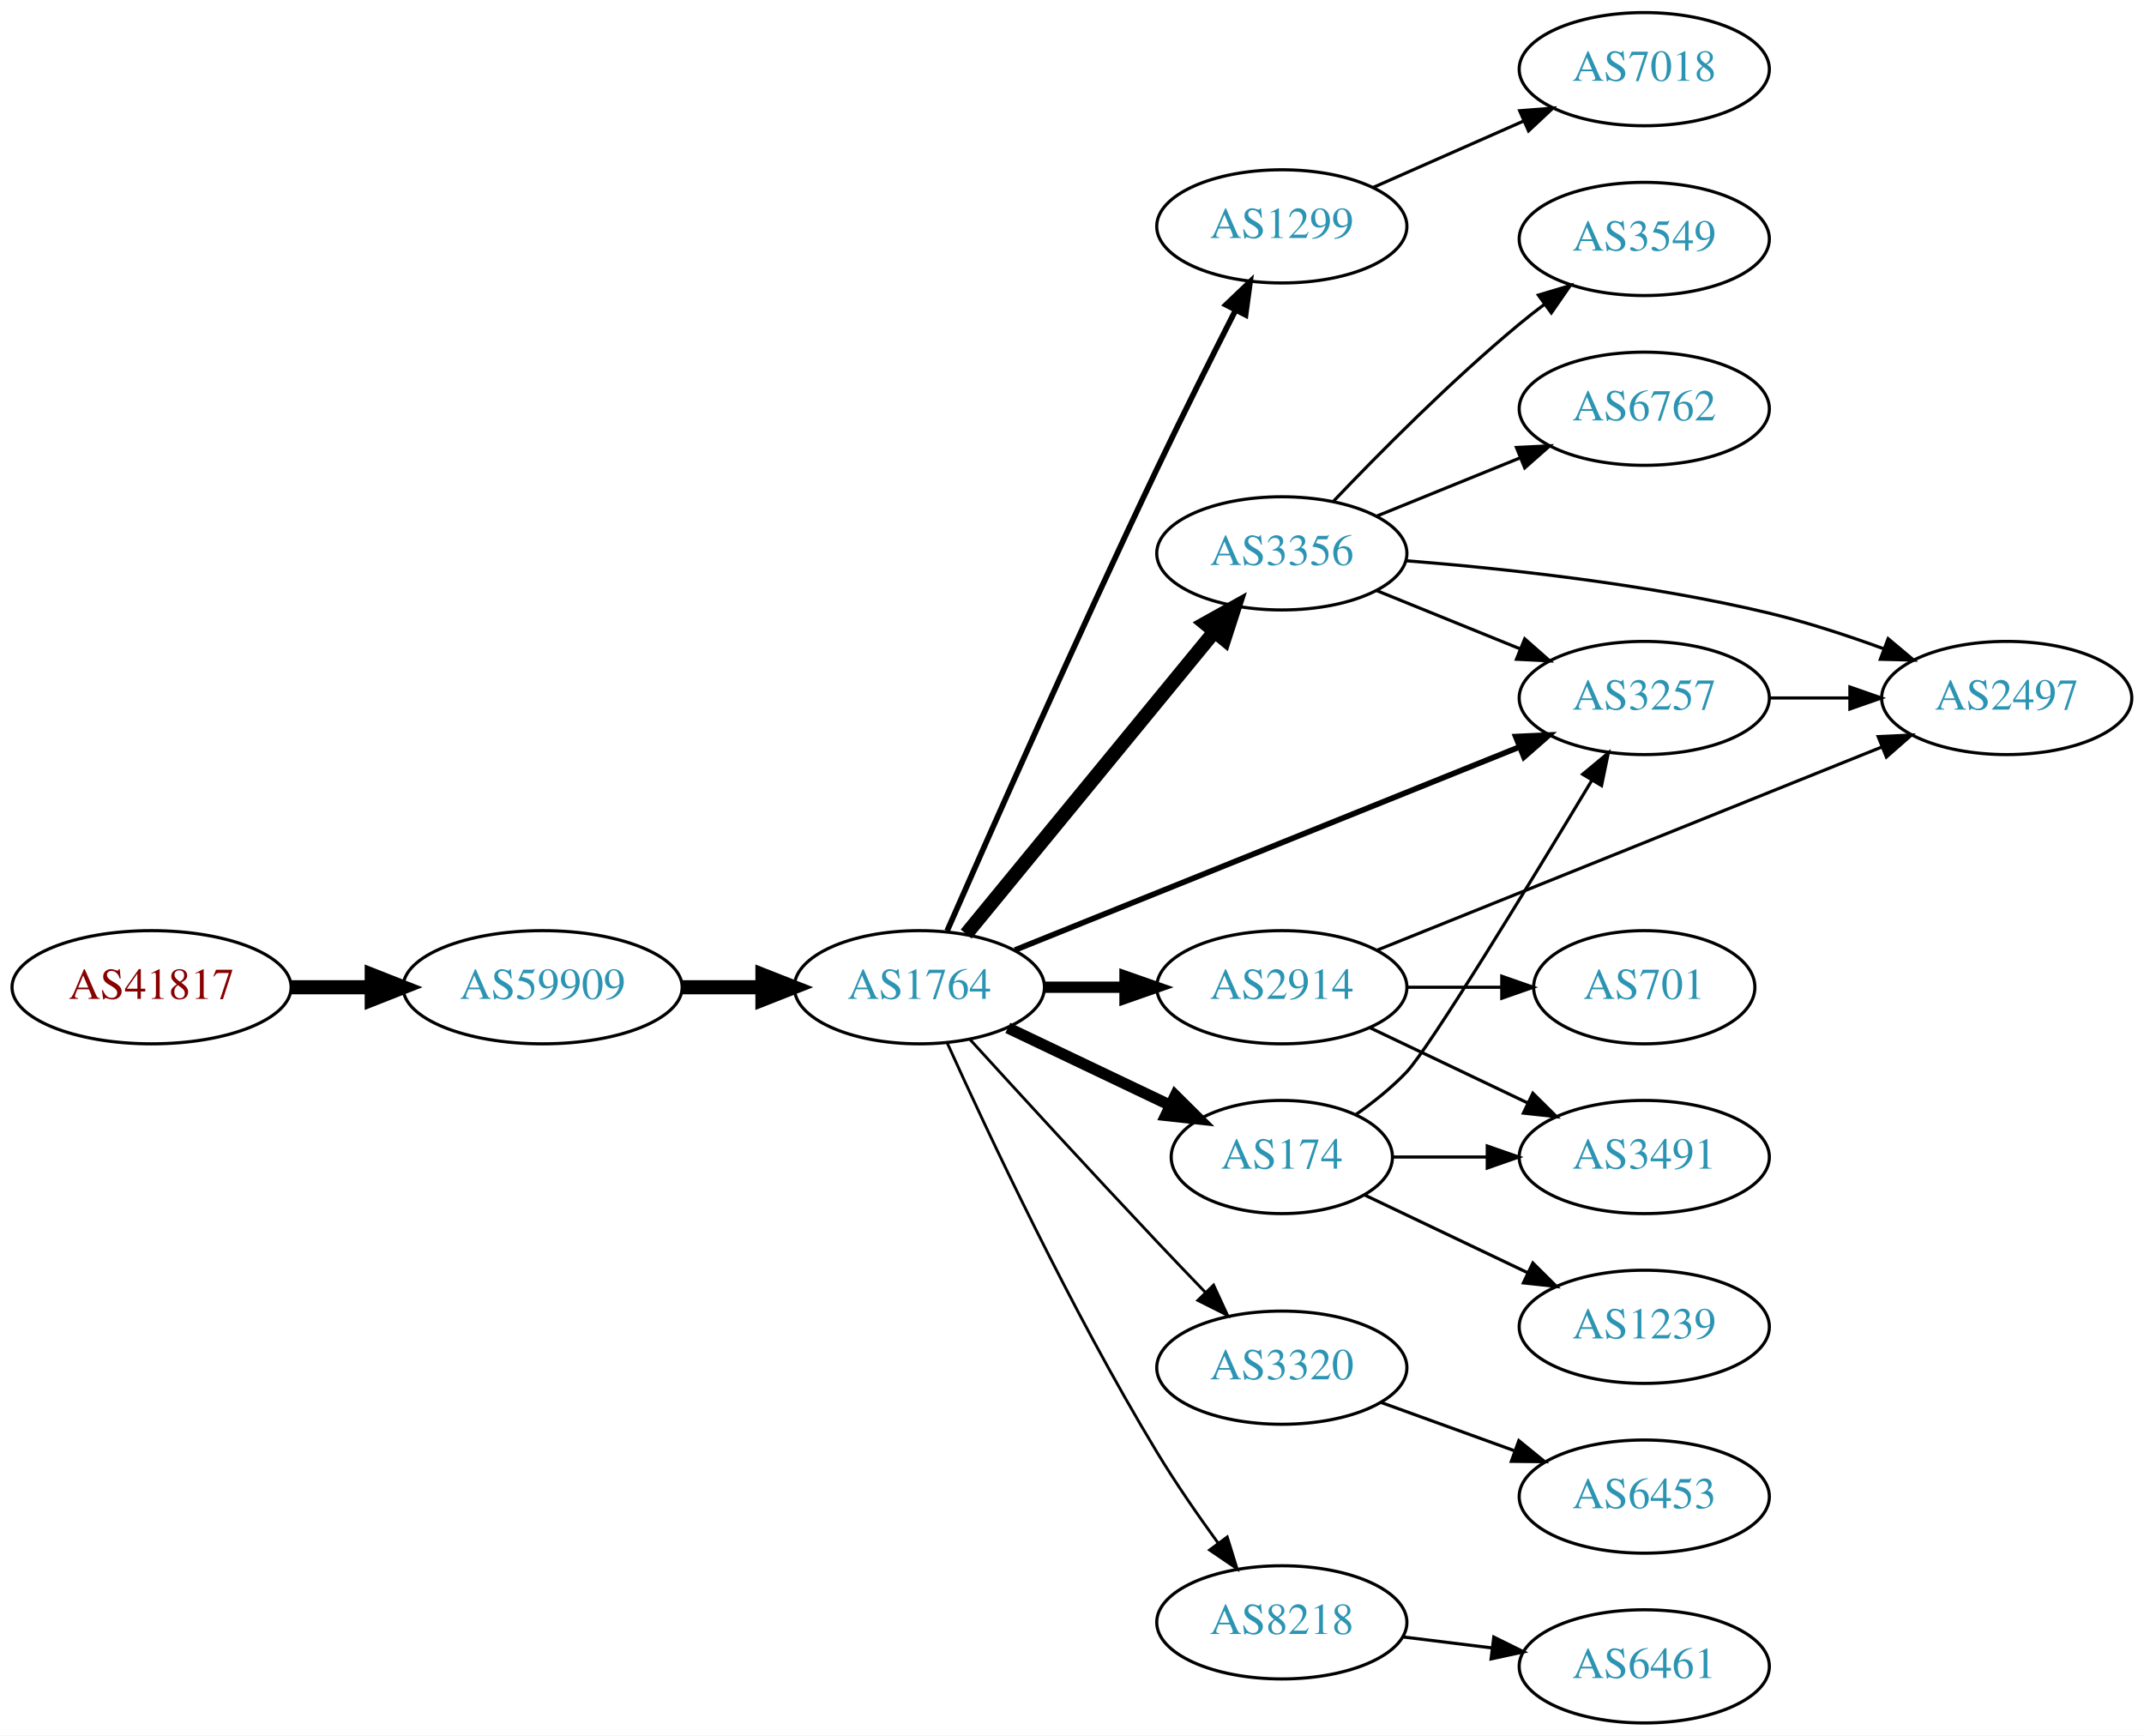
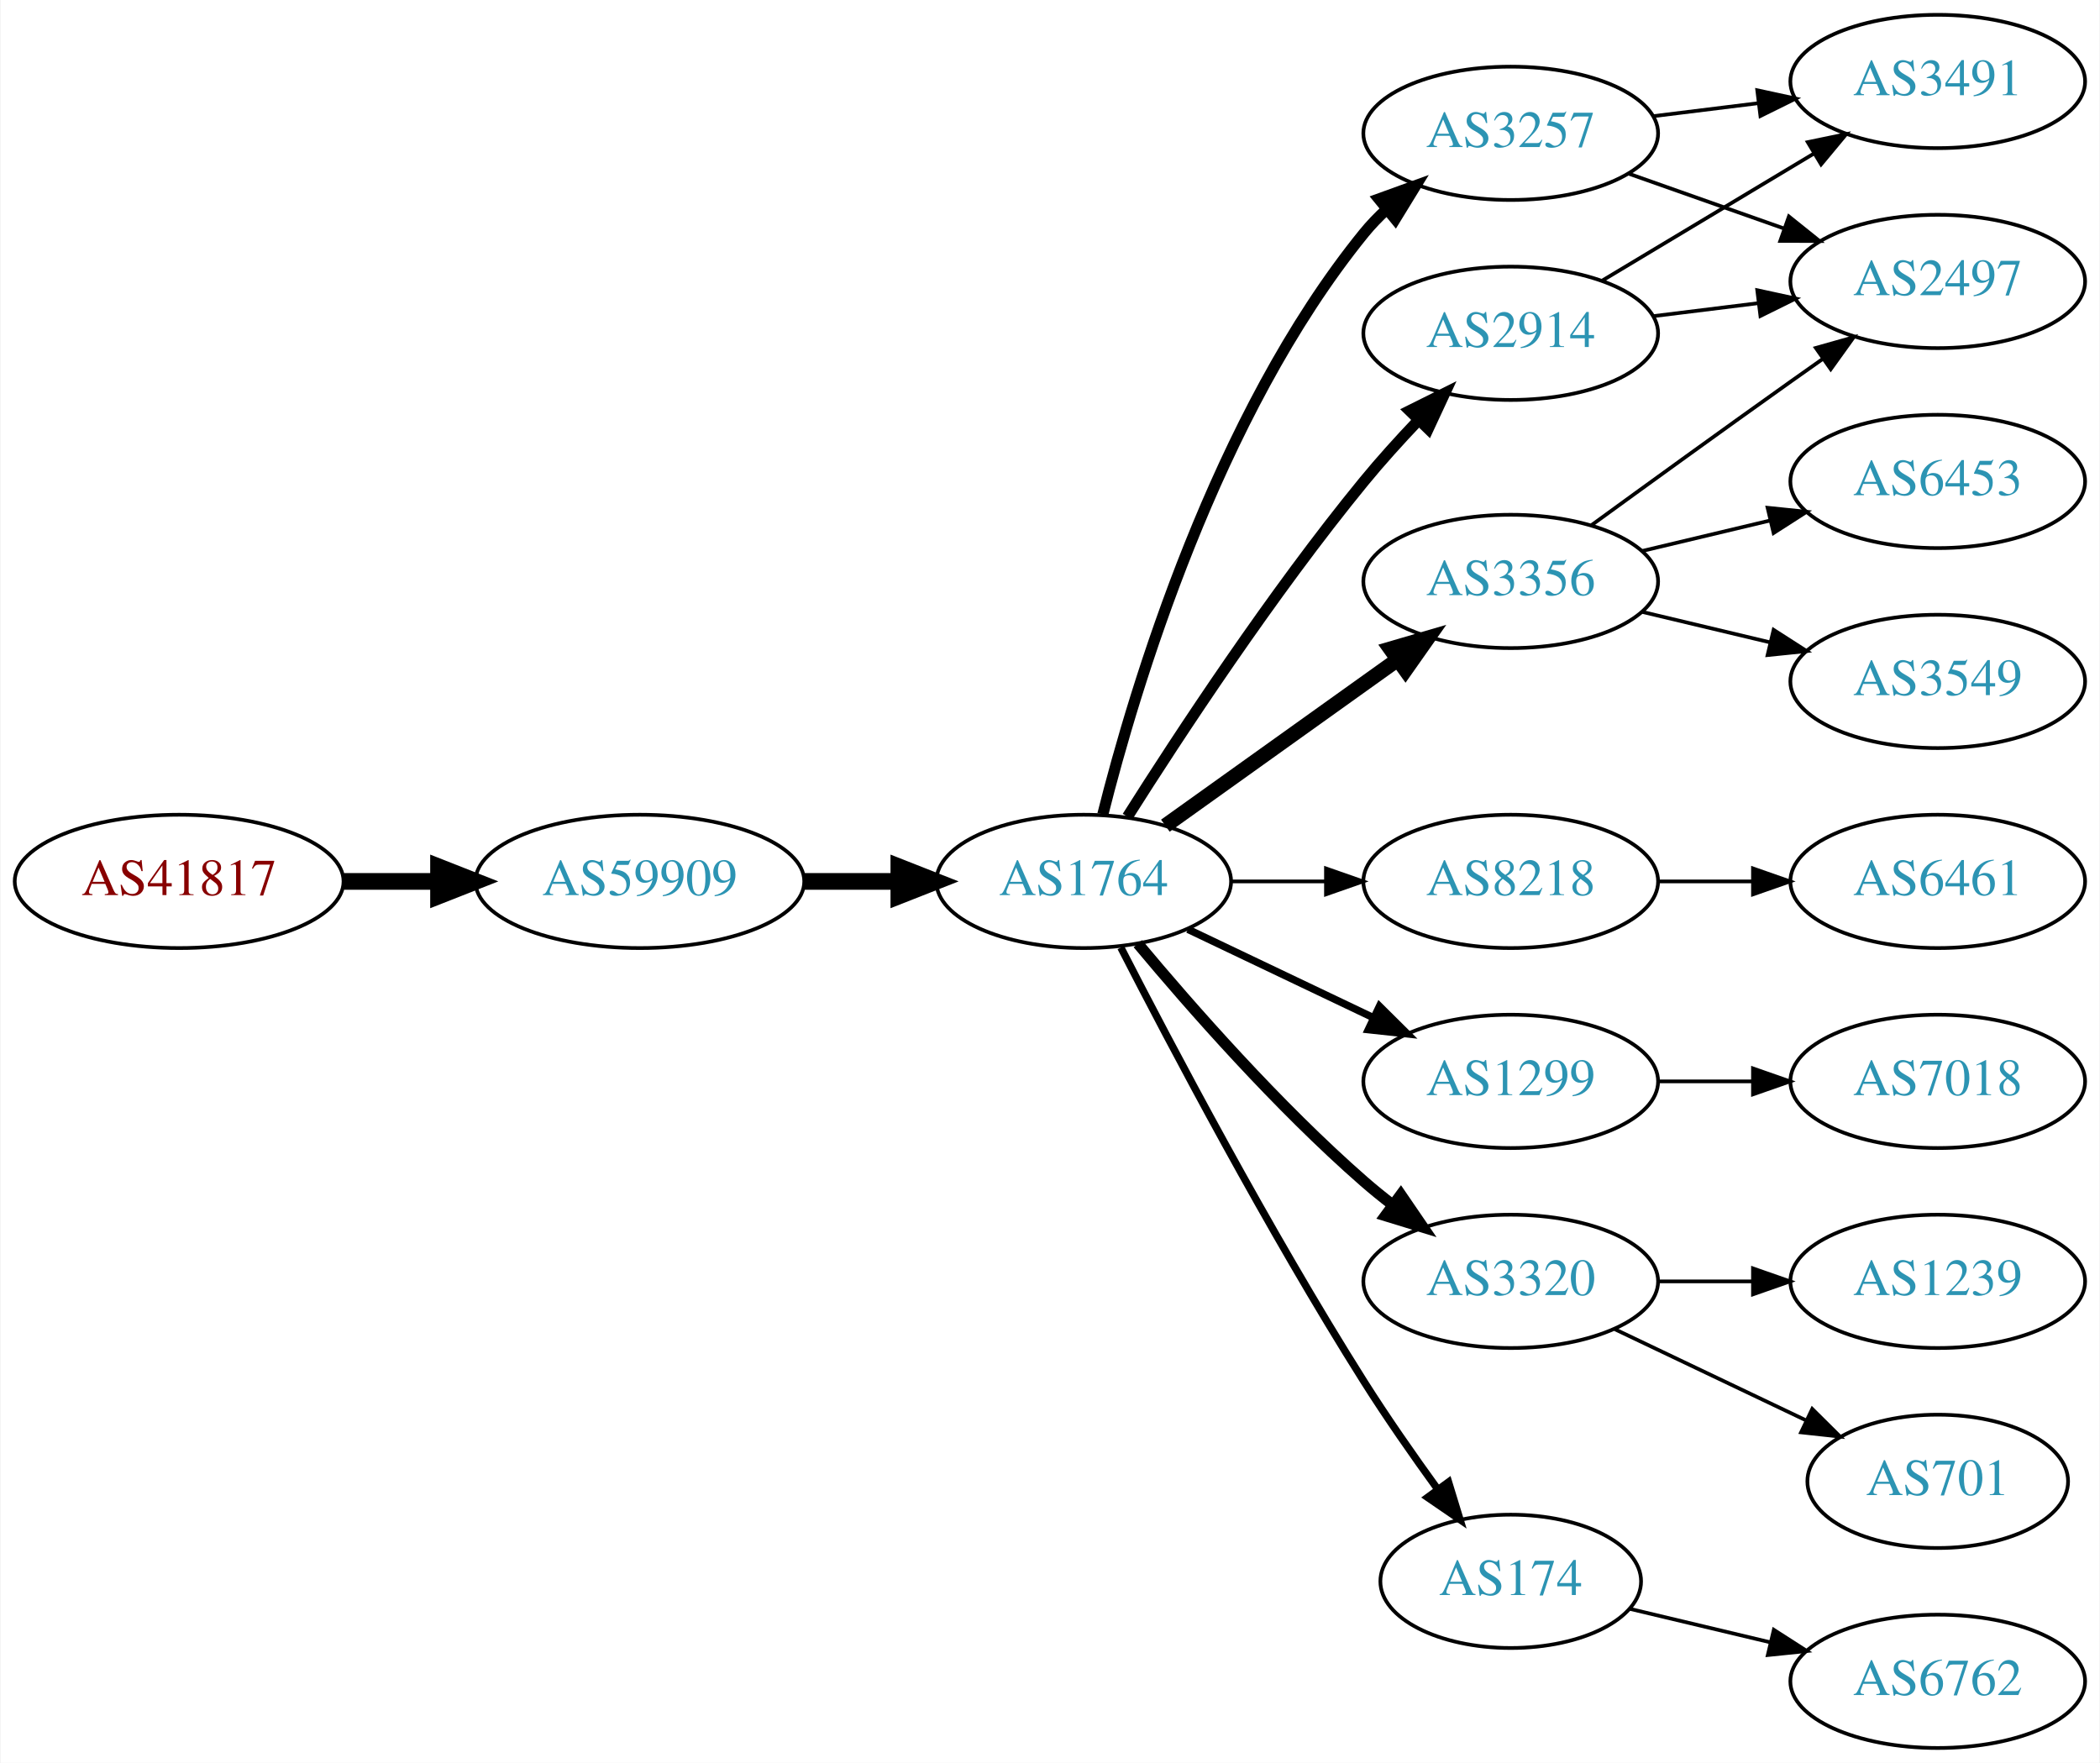
- <svg xmlns="http://www.w3.org/2000/svg" xmlns:xlink="http://www.w3.org/1999/xlink" width="682pt" height="552pt" viewBox="0.00 0.00 681.96 552.00">
-   <g id="graph0" class="graph" transform="scale(1 1) rotate(0) translate(4 548)">
-     <polygon fill="white" stroke="none" points="-4,4 -4,-548 677.956,-548 677.956,4 -4,4" />
+ <svg xmlns="http://www.w3.org/2000/svg" xmlns:xlink="http://www.w3.org/1999/xlink" width="567pt" height="476pt" viewBox="0.00 0.00 566.66 476.00">
+   <g id="graph0" class="graph" transform="scale(1 1) rotate(0) translate(4 472)">
+     <polygon fill="white" stroke="none" points="-4,4 -4,-472 562.663,-472 562.663,4 -4,4" />
    <g id="node1" class="node">
      <g id="a_node1">
        <a xlink:href="/asn/41817" xlink:title="AS41817 ~ VFNK [AT]">
          <ellipse fill="#ffffff" stroke="black" cx="44.196" cy="-234" rx="44.393" ry="18" />
          <text text-anchor="middle" x="44.196" y="-230.3" font-family="Times,serif" font-size="14.00" fill="#880000">AS41817</text>
        </a>
      </g>
    </g>
    <g id="node2" class="node">
      <g id="a_node2">
        <a xlink:href="/asn/59909" xlink:title="AS59909 ~ Tele-Tec GmbH [AT]">
          <ellipse fill="#ffffff" stroke="black" cx="168.588" cy="-234" rx="44.393" ry="18" />
          <text text-anchor="middle" x="168.588" y="-230.3" font-family="Times,serif" font-size="14.00" fill="#2c94b3">AS59909</text>
        </a>
      </g>
    </g>
    <g id="edge1" class="edge">
      <path fill="none" stroke="black" stroke-width="4.5" d="M88.692,-234C96.898,-234 105.569,-234 114.041,-234" />
      <polygon fill="black" stroke="black" stroke-width="4.5" points="114.233,-237.938 124.233,-234 114.233,-230.063 114.233,-237.938" />
    </g>
    <g id="node3" class="node">
      <g id="a_node3">
        <a xlink:href="/asn/1764" xlink:title="AS1764 ~ NEXTLAYER-AS [AT]">
          <ellipse fill="#ffffff" stroke="black" cx="288.431" cy="-234" rx="39.794" ry="18" />
          <text text-anchor="middle" x="288.431" y="-230.3" font-family="Times,serif" font-size="14.00" fill="#2c94b3">AS1764</text>
        </a>
      </g>
    </g>
    <g id="edge2" class="edge">
      <path fill="none" stroke="black" stroke-width="4.5" d="M212.799,-234C221.112,-234 229.875,-234 238.357,-234" />
      <polygon fill="black" stroke="black" stroke-width="4.5" points="238.516,-237.938 248.516,-234 238.516,-230.063 238.516,-237.938" />
    </g>
    <g id="node4" class="node">
      <g id="a_node4">
-         <a xlink:href="/asn/1299" xlink:title="AS1299 ~ Telia Carrier [EU]">
-           <ellipse fill="#ffffff" stroke="black" cx="403.724" cy="-476" rx="39.794" ry="18" />
-           <text text-anchor="middle" x="403.724" y="-472.3" font-family="Times,serif" font-size="14.00" fill="#2c94b3">AS1299</text>
+         <a xlink:href="/asn/2914" xlink:title="AS2914 ~ NTT America, Inc. [US]">
+           <ellipse fill="#ffffff" stroke="black" cx="403.724" cy="-382" rx="39.794" ry="18" />
+           <text text-anchor="middle" x="403.724" y="-378.3" font-family="Times,serif" font-size="14.00" fill="#2c94b3">AS2914</text>
        </a>
      </g>
    </g>
    <g id="edge3" class="edge">
-       <path fill="none" stroke="black" stroke-width="1.8" d="M297.26,-251.933C310.604,-282.351 338.768,-345.932 364.077,-399 372.105,-415.834 381.481,-434.536 388.987,-449.293" />
-       <polygon fill="black" stroke="black" stroke-width="1.8" points="385.953,-451.046 393.617,-458.361 392.187,-447.864 385.953,-451.046" />
+       <path fill="none" stroke="black" stroke-width="3" d="M300.241,-251.459C314.074,-273.347 339.229,-311.677 364.077,-342 368.601,-347.52 373.733,-353.187 378.746,-358.455" />
+       <polygon fill="black" stroke="black" stroke-width="3" points="376.438,-361.101 385.921,-365.826 381.454,-356.219 376.438,-361.101" />
    </g>
    <g id="node5" class="node">
      <g id="a_node5">
-         <a xlink:href="/asn/3356" xlink:title="AS3356 ~ Level 3 Parent, LLC [US]">
-           <ellipse fill="#ffffff" stroke="black" cx="403.724" cy="-372" rx="39.794" ry="18" />
-           <text text-anchor="middle" x="403.724" y="-368.3" font-family="Times,serif" font-size="14.00" fill="#2c94b3">AS3356</text>
+         <a xlink:href="/asn/3257" xlink:title="AS3257 ~ GTT [DE]">
+           <ellipse fill="#ffffff" stroke="black" cx="403.724" cy="-436" rx="39.794" ry="18" />
+           <text text-anchor="middle" x="403.724" y="-432.3" font-family="Times,serif" font-size="14.00" fill="#2c94b3">AS3257</text>
        </a>
      </g>
    </g>
    <g id="edge4" class="edge">
-       <path fill="none" stroke="black" stroke-width="4.5" d="M303.323,-250.922C323.028,-274.924 359.236,-319.029 382.088,-346.864" />
-       <polygon fill="black" stroke="black" stroke-width="4.5" points="379.33,-349.709 388.718,-354.94 385.416,-344.713 379.33,-349.709" />
+       <path fill="none" stroke="black" stroke-width="3" d="M293.598,-252.113C302.099,-285.948 324.098,-359.771 364.077,-409 365.915,-411.263 367.99,-413.42 370.201,-415.455" />
+       <polygon fill="black" stroke="black" stroke-width="3" points="368.127,-418.28 378.089,-421.888 372.551,-412.855 368.127,-418.28" />
    </g>
    <g id="node6" class="node">
      <g id="a_node6">
-         <a xlink:href="/asn/2914" xlink:title="AS2914 ~ NTT America, Inc. [US]">
-           <ellipse fill="#ffffff" stroke="black" cx="403.724" cy="-234" rx="39.794" ry="18" />
-           <text text-anchor="middle" x="403.724" y="-230.3" font-family="Times,serif" font-size="14.00" fill="#2c94b3">AS2914</text>
+         <a xlink:href="/asn/3356" xlink:title="AS3356 ~ Level 3 Parent, LLC [US]">
+           <ellipse fill="#ffffff" stroke="black" cx="403.724" cy="-315" rx="39.794" ry="18" />
+           <text text-anchor="middle" x="403.724" y="-311.3" font-family="Times,serif" font-size="14.00" fill="#2c94b3">AS3356</text>
        </a>
      </g>
    </g>
    <g id="edge5" class="edge">
-       <path fill="none" stroke="black" stroke-width="3.6" d="M328.103,-234C336.306,-234 345.07,-234 353.602,-234" />
-       <polygon fill="black" stroke="black" stroke-width="3.6" points="353.841,-237.5 363.841,-234 353.841,-230.5 353.841,-237.5" />
+       <path fill="none" stroke="black" stroke-width="4" d="M310.475,-249.046C328.089,-261.639 353.428,-279.755 373.094,-293.816" />
+       <polygon fill="black" stroke="black" stroke-width="4" points="371.238,-296.791 381.408,-299.76 375.309,-291.097 371.238,-296.791" />
    </g>
    <g id="node7" class="node">
      <g id="a_node7">
-         <a xlink:href="/asn/3320" xlink:title="AS3320 ~ DTAG [DE]">
-           <ellipse fill="#ffffff" stroke="black" cx="403.724" cy="-113" rx="39.794" ry="18" />
-           <text text-anchor="middle" x="403.724" y="-109.3" font-family="Times,serif" font-size="14.00" fill="#2c94b3">AS3320</text>
+         <a xlink:href="/asn/8218" xlink:title="AS8218 ~ legacy Neotelecoms [FR]">
+           <ellipse fill="#ffffff" stroke="black" cx="403.724" cy="-234" rx="39.794" ry="18" />
+           <text text-anchor="middle" x="403.724" y="-230.3" font-family="Times,serif" font-size="14.00" fill="#2c94b3">AS8218</text>
        </a>
      </g>
    </g>
    <g id="edge6" class="edge">
-       <path fill="none" stroke="black" stroke-width="0.9" d="M304.472,-217.45C319.468,-201.005 343.209,-175.115 364.077,-153 368.975,-147.809 374.266,-142.282 379.315,-137.045" />
-       <polygon fill="black" stroke="black" stroke-width="0.9" points="382.028,-139.274 386.465,-129.653 376.997,-134.407 382.028,-139.274" />
+       <path fill="none" stroke="black" d="M328.103,-234C336.306,-234 345.07,-234 353.602,-234" />
+       <polygon fill="black" stroke="black" points="353.841,-237.5 363.841,-234 353.841,-230.5 353.841,-237.5" />
    </g>
    <g id="node8" class="node">
      <g id="a_node8">
-         <a xlink:href="/asn/174" xlink:title="AS174 ~ Cogent Communications [US]">
-           <ellipse fill="#ffffff" stroke="black" cx="403.724" cy="-180" rx="35.194" ry="18" />
-           <text text-anchor="middle" x="403.724" y="-176.3" font-family="Times,serif" font-size="14.00" fill="#2c94b3">AS174</text>
+         <a xlink:href="/asn/1299" xlink:title="AS1299 ~ Telia Carrier [EU]">
+           <ellipse fill="#ffffff" stroke="black" cx="403.724" cy="-180" rx="39.794" ry="18" />
+           <text text-anchor="middle" x="403.724" y="-176.3" font-family="Times,serif" font-size="14.00" fill="#2c94b3">AS1299</text>
        </a>
      </g>
    </g>
    <g id="edge7" class="edge">
-       <path fill="none" stroke="black" stroke-width="3.6" d="M316.567,-221.066C331.999,-213.71 351.485,-204.423 368.02,-196.541" />
-       <polygon fill="black" stroke="black" stroke-width="3.6" points="369.84,-199.551 377.361,-192.089 366.828,-193.232 369.84,-199.551" />
+       <path fill="none" stroke="black" stroke-width="2" d="M316.567,-221.066C331.561,-213.919 350.382,-204.948 366.605,-197.215" />
+       <polygon fill="black" stroke="black" stroke-width="2" points="368.288,-200.291 375.809,-192.829 365.276,-193.972 368.288,-200.291" />
    </g>
    <g id="node9" class="node">
      <g id="a_node9">
-         <a xlink:href="/asn/8218" xlink:title="AS8218 ~ legacy Neotelecoms [FR]">
-           <ellipse fill="#ffffff" stroke="black" cx="403.724" cy="-32" rx="39.794" ry="18" />
-           <text text-anchor="middle" x="403.724" y="-28.3" font-family="Times,serif" font-size="14.00" fill="#2c94b3">AS8218</text>
+         <a xlink:href="/asn/3320" xlink:title="AS3320 ~ DTAG [DE]">
+           <ellipse fill="#ffffff" stroke="black" cx="403.724" cy="-126" rx="39.794" ry="18" />
+           <text text-anchor="middle" x="403.724" y="-122.3" font-family="Times,serif" font-size="14.00" fill="#2c94b3">AS3320</text>
        </a>
      </g>
    </g>
    <g id="edge8" class="edge">
-       <path fill="none" stroke="black" stroke-width="0.9" d="M297.318,-216.215C310.095,-187.94 336.665,-131.303 364.077,-86 369.957,-76.283 377.035,-66.048 383.517,-57.132" />
-       <polygon fill="black" stroke="black" stroke-width="0.9" points="386.363,-59.171 389.492,-49.049 380.733,-55.01 386.363,-59.171" />
+       <path fill="none" stroke="black" stroke-width="3" d="M303.061,-217.183C317.343,-200.071 340.89,-173.255 364.077,-153 366.543,-150.846 369.182,-148.706 371.879,-146.628" />
+       <polygon fill="black" stroke="black" stroke-width="3" points="374.052,-149.375 380.033,-140.63 369.904,-143.736 374.052,-149.375" />
    </g>
    <g id="node10" class="node">
      <g id="a_node10">
-         <a xlink:href="/asn/3257" xlink:title="AS3257 ~ GTT [DE]">
-           <ellipse fill="#ffffff" stroke="black" cx="519.017" cy="-326" rx="39.794" ry="18" />
-           <text text-anchor="middle" x="519.017" y="-322.3" font-family="Times,serif" font-size="14.00" fill="#2c94b3">AS3257</text>
+         <a xlink:href="/asn/174" xlink:title="AS174 ~ Cogent Communications [US]">
+           <ellipse fill="#ffffff" stroke="black" cx="403.724" cy="-45" rx="35.194" ry="18" />
+           <text text-anchor="middle" x="403.724" y="-41.3" font-family="Times,serif" font-size="14.00" fill="#2c94b3">AS174</text>
        </a>
      </g>
    </g>
    <g id="edge9" class="edge">
-       <path fill="none" stroke="black" stroke-width="1.8" d="M318.846,-245.839C359.738,-262.297 433.836,-292.119 479.213,-310.383" />
-       <polygon fill="black" stroke="black" stroke-width="1.8" points="478.13,-313.72 488.714,-314.206 480.744,-307.226 478.13,-313.72" />
-     </g>
-     <g id="node18" class="node">
-       <g id="a_node18">
-         <a xlink:href="/asn/7018" xlink:title="AS7018 ~ ATT-INTERNET4 [US]">
-           <ellipse fill="#ffffff" stroke="black" cx="519.017" cy="-526" rx="39.794" ry="18" />
-           <text text-anchor="middle" x="519.017" y="-522.3" font-family="Times,serif" font-size="14.00" fill="#2c94b3">AS7018</text>
-         </a>
-       </g>
-     </g>
-     <g id="edge21" class="edge">
-       <path fill="none" stroke="black" d="M432.729,-488.36C447.163,-494.73 464.964,-502.586 480.563,-509.47" />
-       <polygon fill="black" stroke="black" points="479.379,-512.774 489.941,-513.609 482.206,-506.37 479.379,-512.774" />
-     </g>
-     <g id="edge13" class="edge">
-       <path fill="none" stroke="black" d="M433.9,-360.154C447.775,-354.52 464.552,-347.708 479.461,-341.654" />
-       <polygon fill="black" stroke="black" points="480.991,-344.811 488.94,-337.806 478.358,-338.325 480.991,-344.811" />
-     </g>
-     <g id="node11" class="node">
-       <g id="a_node11">
-         <a xlink:href="/asn/3549" xlink:title="AS3549 ~ Level 3 Parent, LLC [US]">
-           <ellipse fill="#ffffff" stroke="black" cx="519.017" cy="-472" rx="39.794" ry="18" />
-           <text text-anchor="middle" x="519.017" y="-468.3" font-family="Times,serif" font-size="14.00" fill="#2c94b3">AS3549</text>
-         </a>
-       </g>
-     </g>
-     <g id="edge10" class="edge">
-       <path fill="none" stroke="black" d="M420.029,-388.455C434.642,-403.796 457.598,-426.956 479.37,-445 481.891,-447.089 484.567,-449.184 487.29,-451.233" />
-       <polygon fill="black" stroke="black" points="485.335,-454.139 495.482,-457.187 489.45,-448.477 485.335,-454.139" />
+       <path fill="none" stroke="black" stroke-width="2" d="M298.457,-216.148C311.893,-189.945 338.342,-139.763 364.077,-99 370.234,-89.249 377.479,-78.873 384.023,-69.85" />
+       <polygon fill="black" stroke="black" stroke-width="2" points="386.927,-71.81 390.024,-61.678 381.284,-67.667 386.927,-71.81" />
    </g>
    <g id="node12" class="node">
      <g id="a_node12">
        <a xlink:href="/asn/2497" xlink:title="AS2497 ~ Internet Initiative Japan Inc. [JP]">
-           <ellipse fill="#ffffff" stroke="black" cx="634.31" cy="-326" rx="39.794" ry="18" />
-           <text text-anchor="middle" x="634.31" y="-322.3" font-family="Times,serif" font-size="14.00" fill="#2c94b3">AS2497</text>
-         </a>
-       </g>
+           <ellipse fill="#ffffff" stroke="black" cx="519.017" cy="-396" rx="39.794" ry="18" />
+           <text text-anchor="middle" x="519.017" y="-392.3" font-family="Times,serif" font-size="14.00" fill="#2c94b3">AS2497</text>
+         </a>
+       </g>
+     </g>
+     <g id="edge21" class="edge">
+       <path fill="none" stroke="black" d="M442.134,-386.623C451.222,-387.746 461.059,-388.962 470.544,-390.134" />
+       <polygon fill="black" stroke="black" points="470.292,-393.629 480.646,-391.382 471.15,-386.682 470.292,-393.629" />
+     </g>
+     <g id="node17" class="node">
+       <g id="a_node17">
+         <a xlink:href="/asn/3491" xlink:title="AS3491 ~ PCCW Global, Inc. [US]">
+           <ellipse fill="#ffffff" stroke="black" cx="519.017" cy="-450" rx="39.794" ry="18" />
+           <text text-anchor="middle" x="519.017" y="-446.3" font-family="Times,serif" font-size="14.00" fill="#2c94b3">AS3491</text>
+         </a>
+       </g>
+     </g>
+     <g id="edge20" class="edge">
+       <path fill="none" stroke="black" d="M428.474,-396.255C445.09,-406.229 467.486,-419.671 485.723,-430.617" />
+       <polygon fill="black" stroke="black" points="483.923,-433.618 494.298,-435.764 487.525,-427.616 483.923,-433.618" />
+     </g>
+     <g id="edge16" class="edge">
+       <path fill="none" stroke="black" d="M435.682,-425.07C448.545,-420.528 463.651,-415.195 477.388,-410.345" />
+       <polygon fill="black" stroke="black" points="478.832,-413.547 487.096,-406.917 476.502,-406.946 478.832,-413.547" />
+     </g>
+     <g id="edge17" class="edge">
+       <path fill="none" stroke="black" d="M442.134,-440.623C451.222,-441.746 461.059,-442.962 470.544,-444.134" />
+       <polygon fill="black" stroke="black" points="470.292,-447.629 480.646,-445.382 471.15,-440.682 470.292,-447.629" />
    </g>
    <g id="edge11" class="edge">
-       <path fill="none" stroke="black" d="M443.106,-369.662C474.509,-367.178 519.904,-362.277 558.663,-353 570.809,-350.093 583.71,-345.86 595.31,-341.605" />
-       <polygon fill="black" stroke="black" points="596.586,-344.864 604.702,-338.054 594.111,-338.317 596.586,-344.864" />
+       <path fill="none" stroke="black" d="M425.572,-330.222C440.506,-341.091 461.12,-356.025 479.37,-369 482.191,-371.005 485.134,-373.085 488.082,-375.159" />
+       <polygon fill="black" stroke="black" points="486.109,-378.05 496.306,-380.926 490.128,-372.319 486.109,-378.05" />
    </g>
    <g id="node13" class="node">
      <g id="a_node13">
-         <a xlink:href="/asn/6762" xlink:title="AS6762 ~ TELECOM ITALIA SPARKLE S.p.A. [IT]">
-           <ellipse fill="#ffffff" stroke="black" cx="519.017" cy="-418" rx="39.794" ry="18" />
-           <text text-anchor="middle" x="519.017" y="-414.3" font-family="Times,serif" font-size="14.00" fill="#2c94b3">AS6762</text>
+         <a xlink:href="/asn/3549" xlink:title="AS3549 ~ Level 3 Parent, LLC [US]">
+           <ellipse fill="#ffffff" stroke="black" cx="519.017" cy="-288" rx="39.794" ry="18" />
+           <text text-anchor="middle" x="519.017" y="-284.3" font-family="Times,serif" font-size="14.00" fill="#2c94b3">AS3549</text>
        </a>
      </g>
    </g>
    <g id="edge12" class="edge">
-       <path fill="none" stroke="black" d="M433.9,-383.846C447.775,-389.48 464.552,-396.292 479.461,-402.346" />
-       <polygon fill="black" stroke="black" points="478.358,-405.675 488.94,-406.194 480.991,-399.189 478.358,-405.675" />
-     </g>
-     <g id="edge14" class="edge">
-       <path fill="none" stroke="black" d="M434.139,-245.839C475.03,-262.297 549.129,-292.119 594.506,-310.383" />
-       <polygon fill="black" stroke="black" points="593.423,-313.72 604.007,-314.206 596.037,-307.226 593.423,-313.72" />
+       <path fill="none" stroke="black" d="M439.331,-306.752C450.202,-304.162 462.357,-301.265 473.799,-298.538" />
+       <polygon fill="black" stroke="black" points="474.705,-301.92 483.621,-296.197 473.082,-295.111 474.705,-301.92" />
    </g>
    <g id="node14" class="node">
      <g id="a_node14">
-         <a xlink:href="/asn/701" xlink:title="AS701 ~ UUNET [US]">
-           <ellipse fill="#ffffff" stroke="black" cx="519.017" cy="-234" rx="35.194" ry="18" />
-           <text text-anchor="middle" x="519.017" y="-230.3" font-family="Times,serif" font-size="14.00" fill="#2c94b3">AS701</text>
-         </a>
-       </g>
-     </g>
-     <g id="edge15" class="edge">
-       <path fill="none" stroke="black" d="M443.396,-234C453.101,-234 463.592,-234 473.555,-234" />
-       <polygon fill="black" stroke="black" points="473.691,-237.5 483.691,-234 473.691,-230.5 473.691,-237.5" />
+         <a xlink:href="/asn/6453" xlink:title="AS6453 ~ TATA COMMUNICATIONS (AMERICA) INC [US]">
+           <ellipse fill="#ffffff" stroke="black" cx="519.017" cy="-342" rx="39.794" ry="18" />
+           <text text-anchor="middle" x="519.017" y="-338.3" font-family="Times,serif" font-size="14.00" fill="#2c94b3">AS6453</text>
+         </a>
+       </g>
+     </g>
+     <g id="edge13" class="edge">
+       <path fill="none" stroke="black" d="M439.331,-323.248C450.202,-325.838 462.357,-328.735 473.799,-331.462" />
+       <polygon fill="black" stroke="black" points="473.082,-334.889 483.621,-333.803 474.705,-328.08 473.082,-334.889" />
+     </g>
+     <g id="node11" class="node">
+       <g id="a_node11">
+         <a xlink:href="/asn/6461" xlink:title="AS6461 ~ Zayo Bandwidth [US]">
+           <ellipse fill="#ffffff" stroke="black" cx="519.017" cy="-234" rx="39.794" ry="18" />
+           <text text-anchor="middle" x="519.017" y="-230.3" font-family="Times,serif" font-size="14.00" fill="#2c94b3">AS6461</text>
+         </a>
+       </g>
+     </g>
+     <g id="edge10" class="edge">
+       <path fill="none" stroke="black" d="M443.396,-234C451.599,-234 460.363,-234 468.895,-234" />
+       <polygon fill="black" stroke="black" points="469.134,-237.5 479.134,-234 469.134,-230.5 469.134,-237.5" />
    </g>
    <g id="node15" class="node">
      <g id="a_node15">
-         <a xlink:href="/asn/3491" xlink:title="AS3491 ~ PCCW Global, Inc. [US]">
+         <a xlink:href="/asn/7018" xlink:title="AS7018 ~ ATT-INTERNET4 [US]">
          <ellipse fill="#ffffff" stroke="black" cx="519.017" cy="-180" rx="39.794" ry="18" />
-           <text text-anchor="middle" x="519.017" y="-176.3" font-family="Times,serif" font-size="14.00" fill="#2c94b3">AS3491</text>
-         </a>
-       </g>
-     </g>
-     <g id="edge16" class="edge">
-       <path fill="none" stroke="black" d="M431.86,-221.066C446.854,-213.919 465.675,-204.948 481.898,-197.215" />
-       <polygon fill="black" stroke="black" points="483.581,-200.291 491.102,-192.829 480.569,-193.972 483.581,-200.291" />
-     </g>
-     <g id="node16" class="node">
-       <g id="a_node16">
-         <a xlink:href="/asn/6453" xlink:title="AS6453 ~ TATA COMMUNICATIONS (AMERICA) INC [US]">
-           <ellipse fill="#ffffff" stroke="black" cx="519.017" cy="-72" rx="39.794" ry="18" />
-           <text text-anchor="middle" x="519.017" y="-68.3" font-family="Times,serif" font-size="14.00" fill="#2c94b3">AS6453</text>
-         </a>
-       </g>
-     </g>
-     <g id="edge17" class="edge">
-       <path fill="none" stroke="black" d="M435.382,-101.905C448.355,-97.21 463.648,-91.676 477.529,-86.652" />
-       <polygon fill="black" stroke="black" points="479.121,-89.798 487.334,-83.104 476.739,-83.216 479.121,-89.798" />
+           <text text-anchor="middle" x="519.017" y="-176.3" font-family="Times,serif" font-size="14.00" fill="#2c94b3">AS7018</text>
+         </a>
+       </g>
+     </g>
+     <g id="edge14" class="edge">
+       <path fill="none" stroke="black" d="M443.396,-180C451.599,-180 460.363,-180 468.895,-180" />
+       <polygon fill="black" stroke="black" points="469.134,-183.5 479.134,-180 469.134,-176.5 469.134,-183.5" />
+     </g>
+     <g id="node18" class="node">
+       <g id="a_node18">
+         <a xlink:href="/asn/701" xlink:title="AS701 ~ UUNET [US]">
+           <ellipse fill="#ffffff" stroke="black" cx="519.017" cy="-72" rx="35.194" ry="18" />
+           <text text-anchor="middle" x="519.017" y="-68.3" font-family="Times,serif" font-size="14.00" fill="#2c94b3">AS701</text>
+         </a>
+       </g>
    </g>
    <g id="edge18" class="edge">
-       <path fill="none" stroke="black" d="M427.2,-193.442C432.841,-197.401 438.631,-202.02 443.37,-207 450.708,-214.711 482.755,-267.25 502.396,-299.888" />
-       <polygon fill="black" stroke="black" points="499.427,-301.742 507.576,-308.512 505.427,-298.137 499.427,-301.742" />
-     </g>
-     <g id="edge19" class="edge">
-       <path fill="none" stroke="black" d="M439.023,-180C448.4,-180 458.75,-180 468.785,-180" />
-       <polygon fill="black" stroke="black" points="469.074,-183.5 479.074,-180 469.074,-176.5 469.074,-183.5" />
-     </g>
-     <g id="node17" class="node">
-       <g id="a_node17">
+       <path fill="none" stroke="black" d="M431.86,-113.066C447.292,-105.71 466.778,-96.423 483.313,-88.541" />
+       <polygon fill="black" stroke="black" points="485.133,-91.551 492.654,-84.089 482.121,-85.232 485.133,-91.551" />
+     </g>
+     <g id="node19" class="node">
+       <g id="a_node19">
        <a xlink:href="/asn/1239" xlink:title="AS1239 ~ Sprint [US]">
          <ellipse fill="#ffffff" stroke="black" cx="519.017" cy="-126" rx="39.794" ry="18" />
          <text text-anchor="middle" x="519.017" y="-122.3" font-family="Times,serif" font-size="14.00" fill="#2c94b3">AS1239</text>
        </a>
      </g>
    </g>
-     <g id="edge20" class="edge">
-       <path fill="none" stroke="black" d="M430.149,-167.881C445.452,-160.587 465.175,-151.186 482.057,-143.14" />
-       <polygon fill="black" stroke="black" points="483.576,-146.293 491.097,-138.831 480.564,-139.974 483.576,-146.293" />
-     </g>
-     <g id="node19" class="node">
-       <g id="a_node19">
-         <a xlink:href="/asn/6461" xlink:title="AS6461 ~ Zayo Bandwidth [US]">
+     <g id="edge19" class="edge">
+       <path fill="none" stroke="black" d="M443.396,-126C451.599,-126 460.363,-126 468.895,-126" />
+       <polygon fill="black" stroke="black" points="469.134,-129.5 479.134,-126 469.134,-122.5 469.134,-129.5" />
+     </g>
+     <g id="node16" class="node">
+       <g id="a_node16">
+         <a xlink:href="/asn/6762" xlink:title="AS6762 ~ TELECOM ITALIA SPARKLE S.p.A. [IT]">
          <ellipse fill="#ffffff" stroke="black" cx="519.017" cy="-18" rx="39.794" ry="18" />
-           <text text-anchor="middle" x="519.017" y="-14.3" font-family="Times,serif" font-size="14.00" fill="#2c94b3">AS6461</text>
-         </a>
-       </g>
-     </g>
-     <g id="edge22" class="edge">
-       <path fill="none" stroke="black" d="M442.134,-27.377C451.222,-26.254 461.059,-25.038 470.544,-23.866" />
-       <polygon fill="black" stroke="black" points="471.15,-27.318 480.646,-22.618 470.292,-20.371 471.15,-27.318" />
-     </g>
-     <g id="edge23" class="edge">
-       <path fill="none" stroke="black" d="M558.689,-326C566.892,-326 575.656,-326 584.188,-326" />
-       <polygon fill="black" stroke="black" points="584.427,-329.5 594.427,-326 584.427,-322.5 584.427,-329.5" />
+           <text text-anchor="middle" x="519.017" y="-14.3" font-family="Times,serif" font-size="14.00" fill="#2c94b3">AS6762</text>
+         </a>
+       </g>
+     </g>
+     <g id="edge15" class="edge">
+       <path fill="none" stroke="black" d="M435.981,-37.551C447.661,-34.767 461.157,-31.551 473.786,-28.541" />
+       <polygon fill="black" stroke="black" points="474.762,-31.907 483.678,-26.184 473.139,-25.097 474.762,-31.907" />
    </g>
  </g>
</svg>
